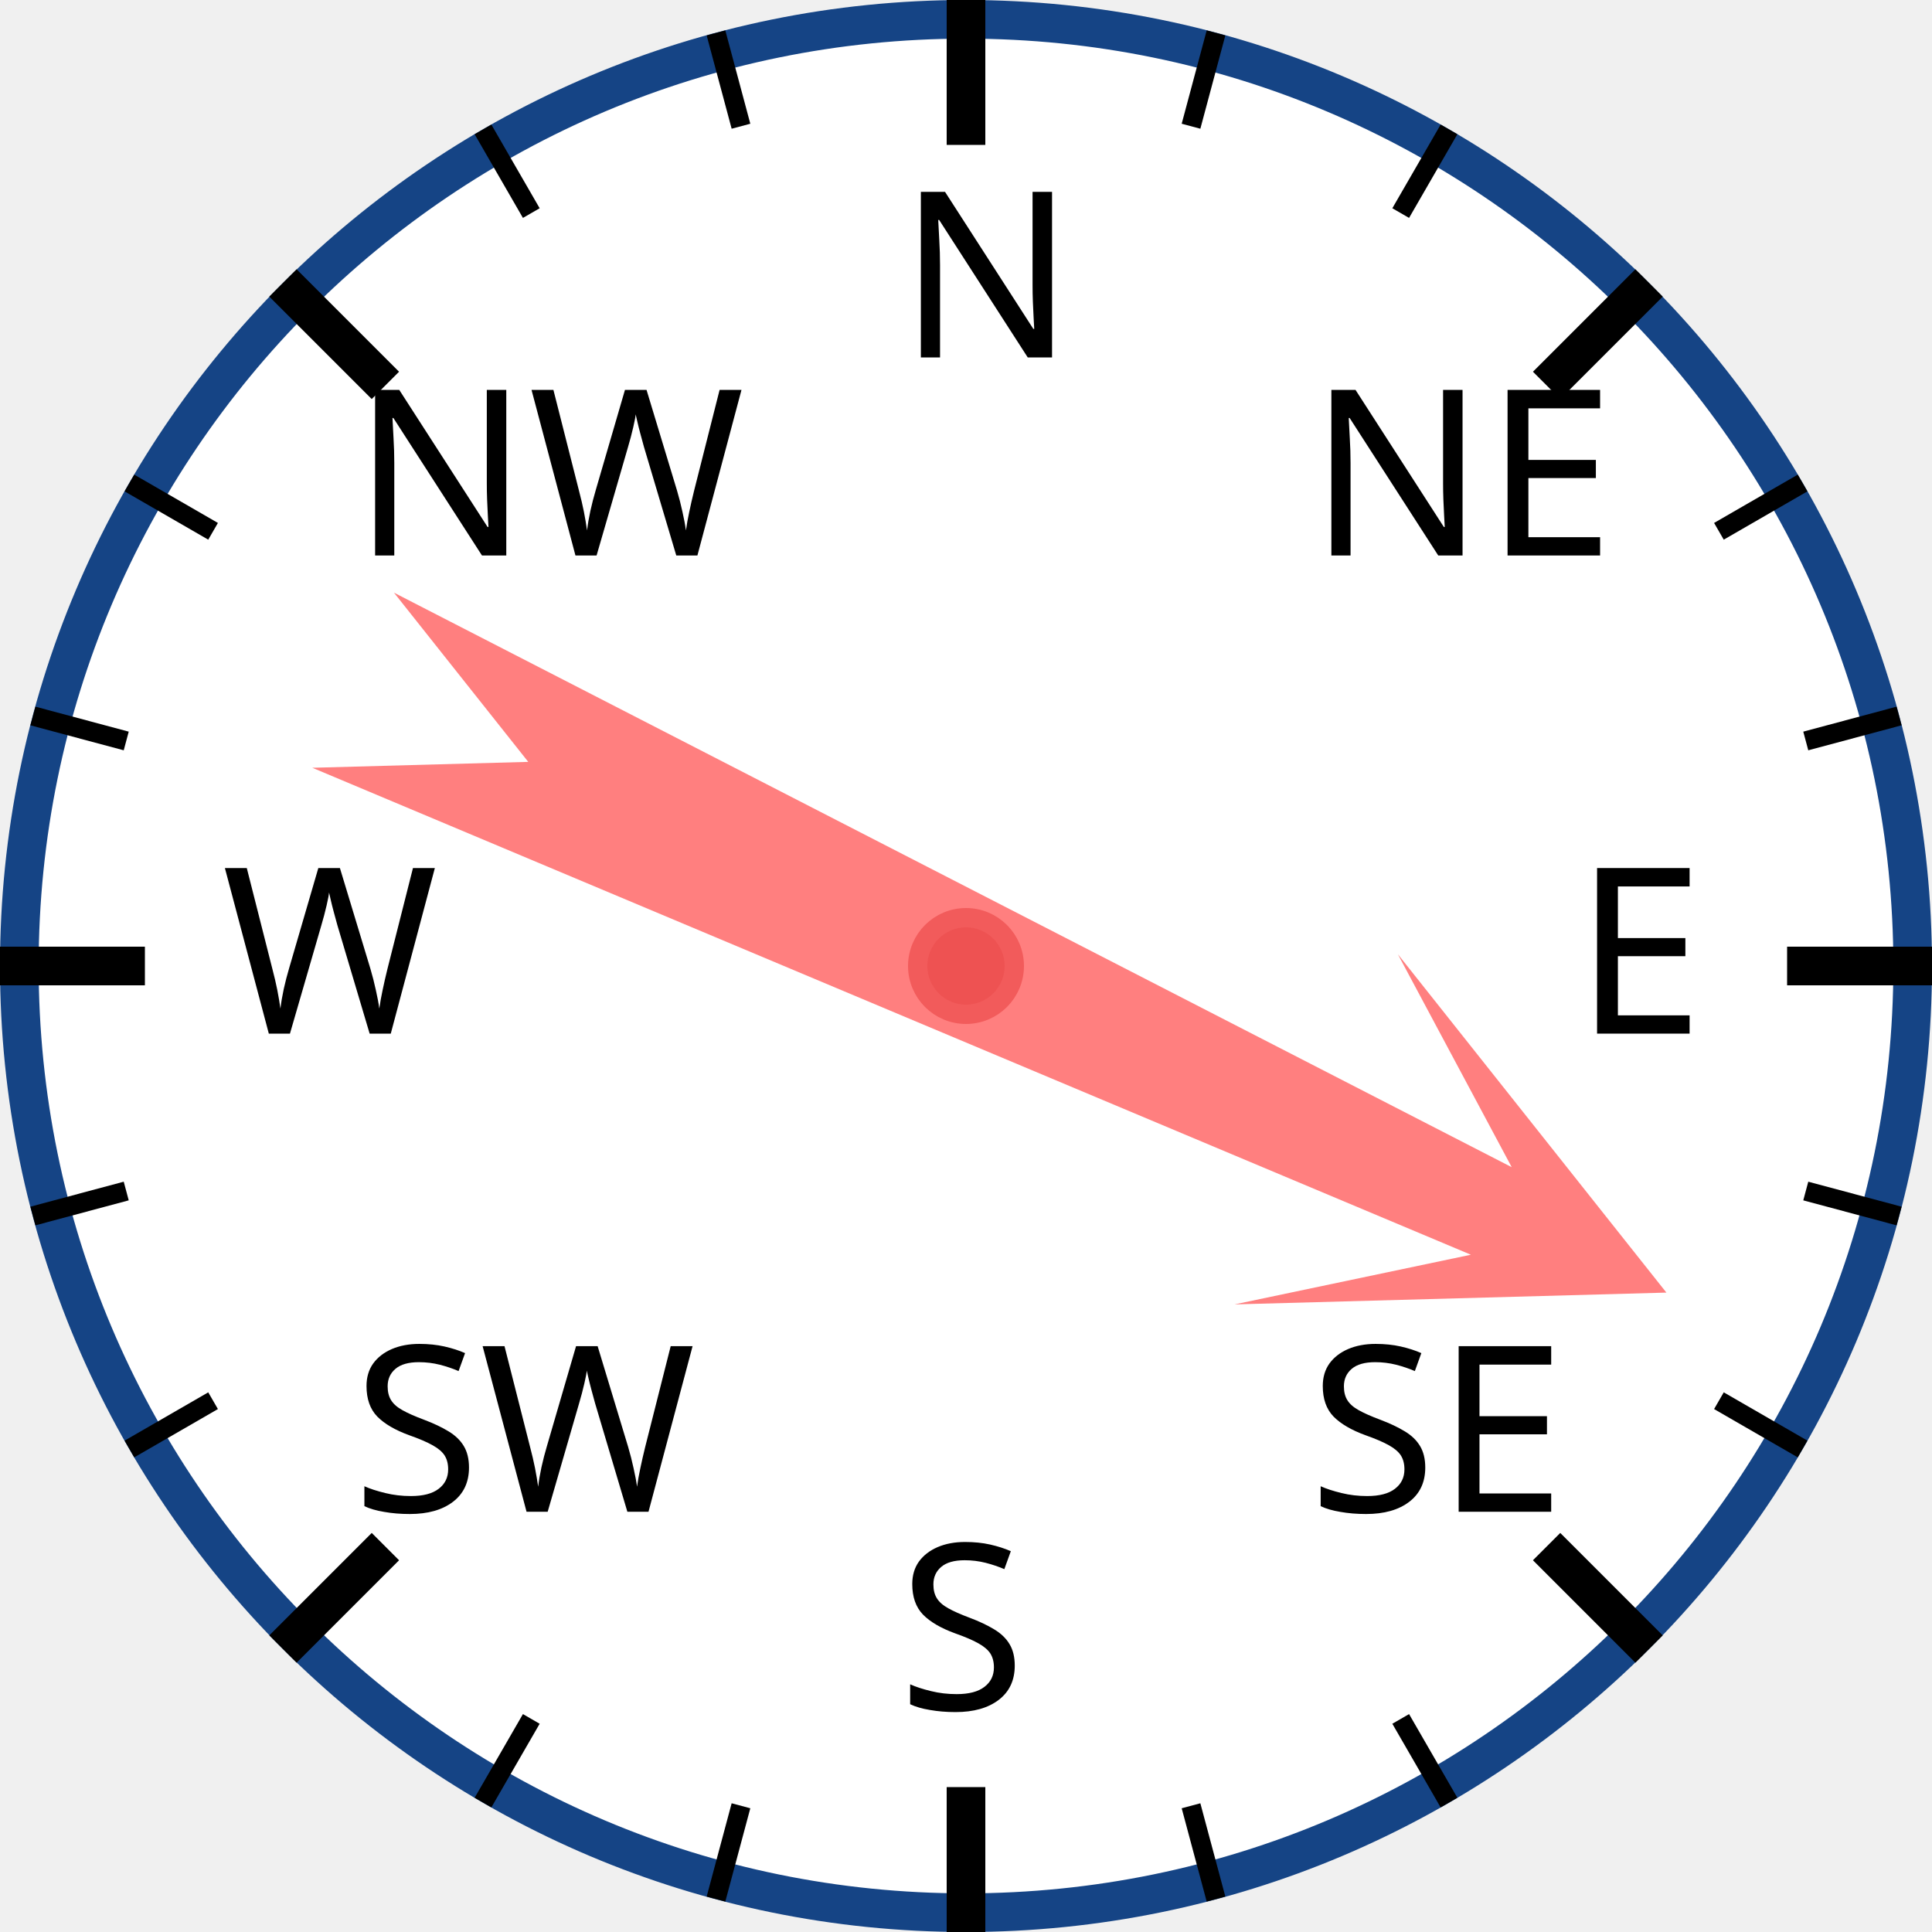
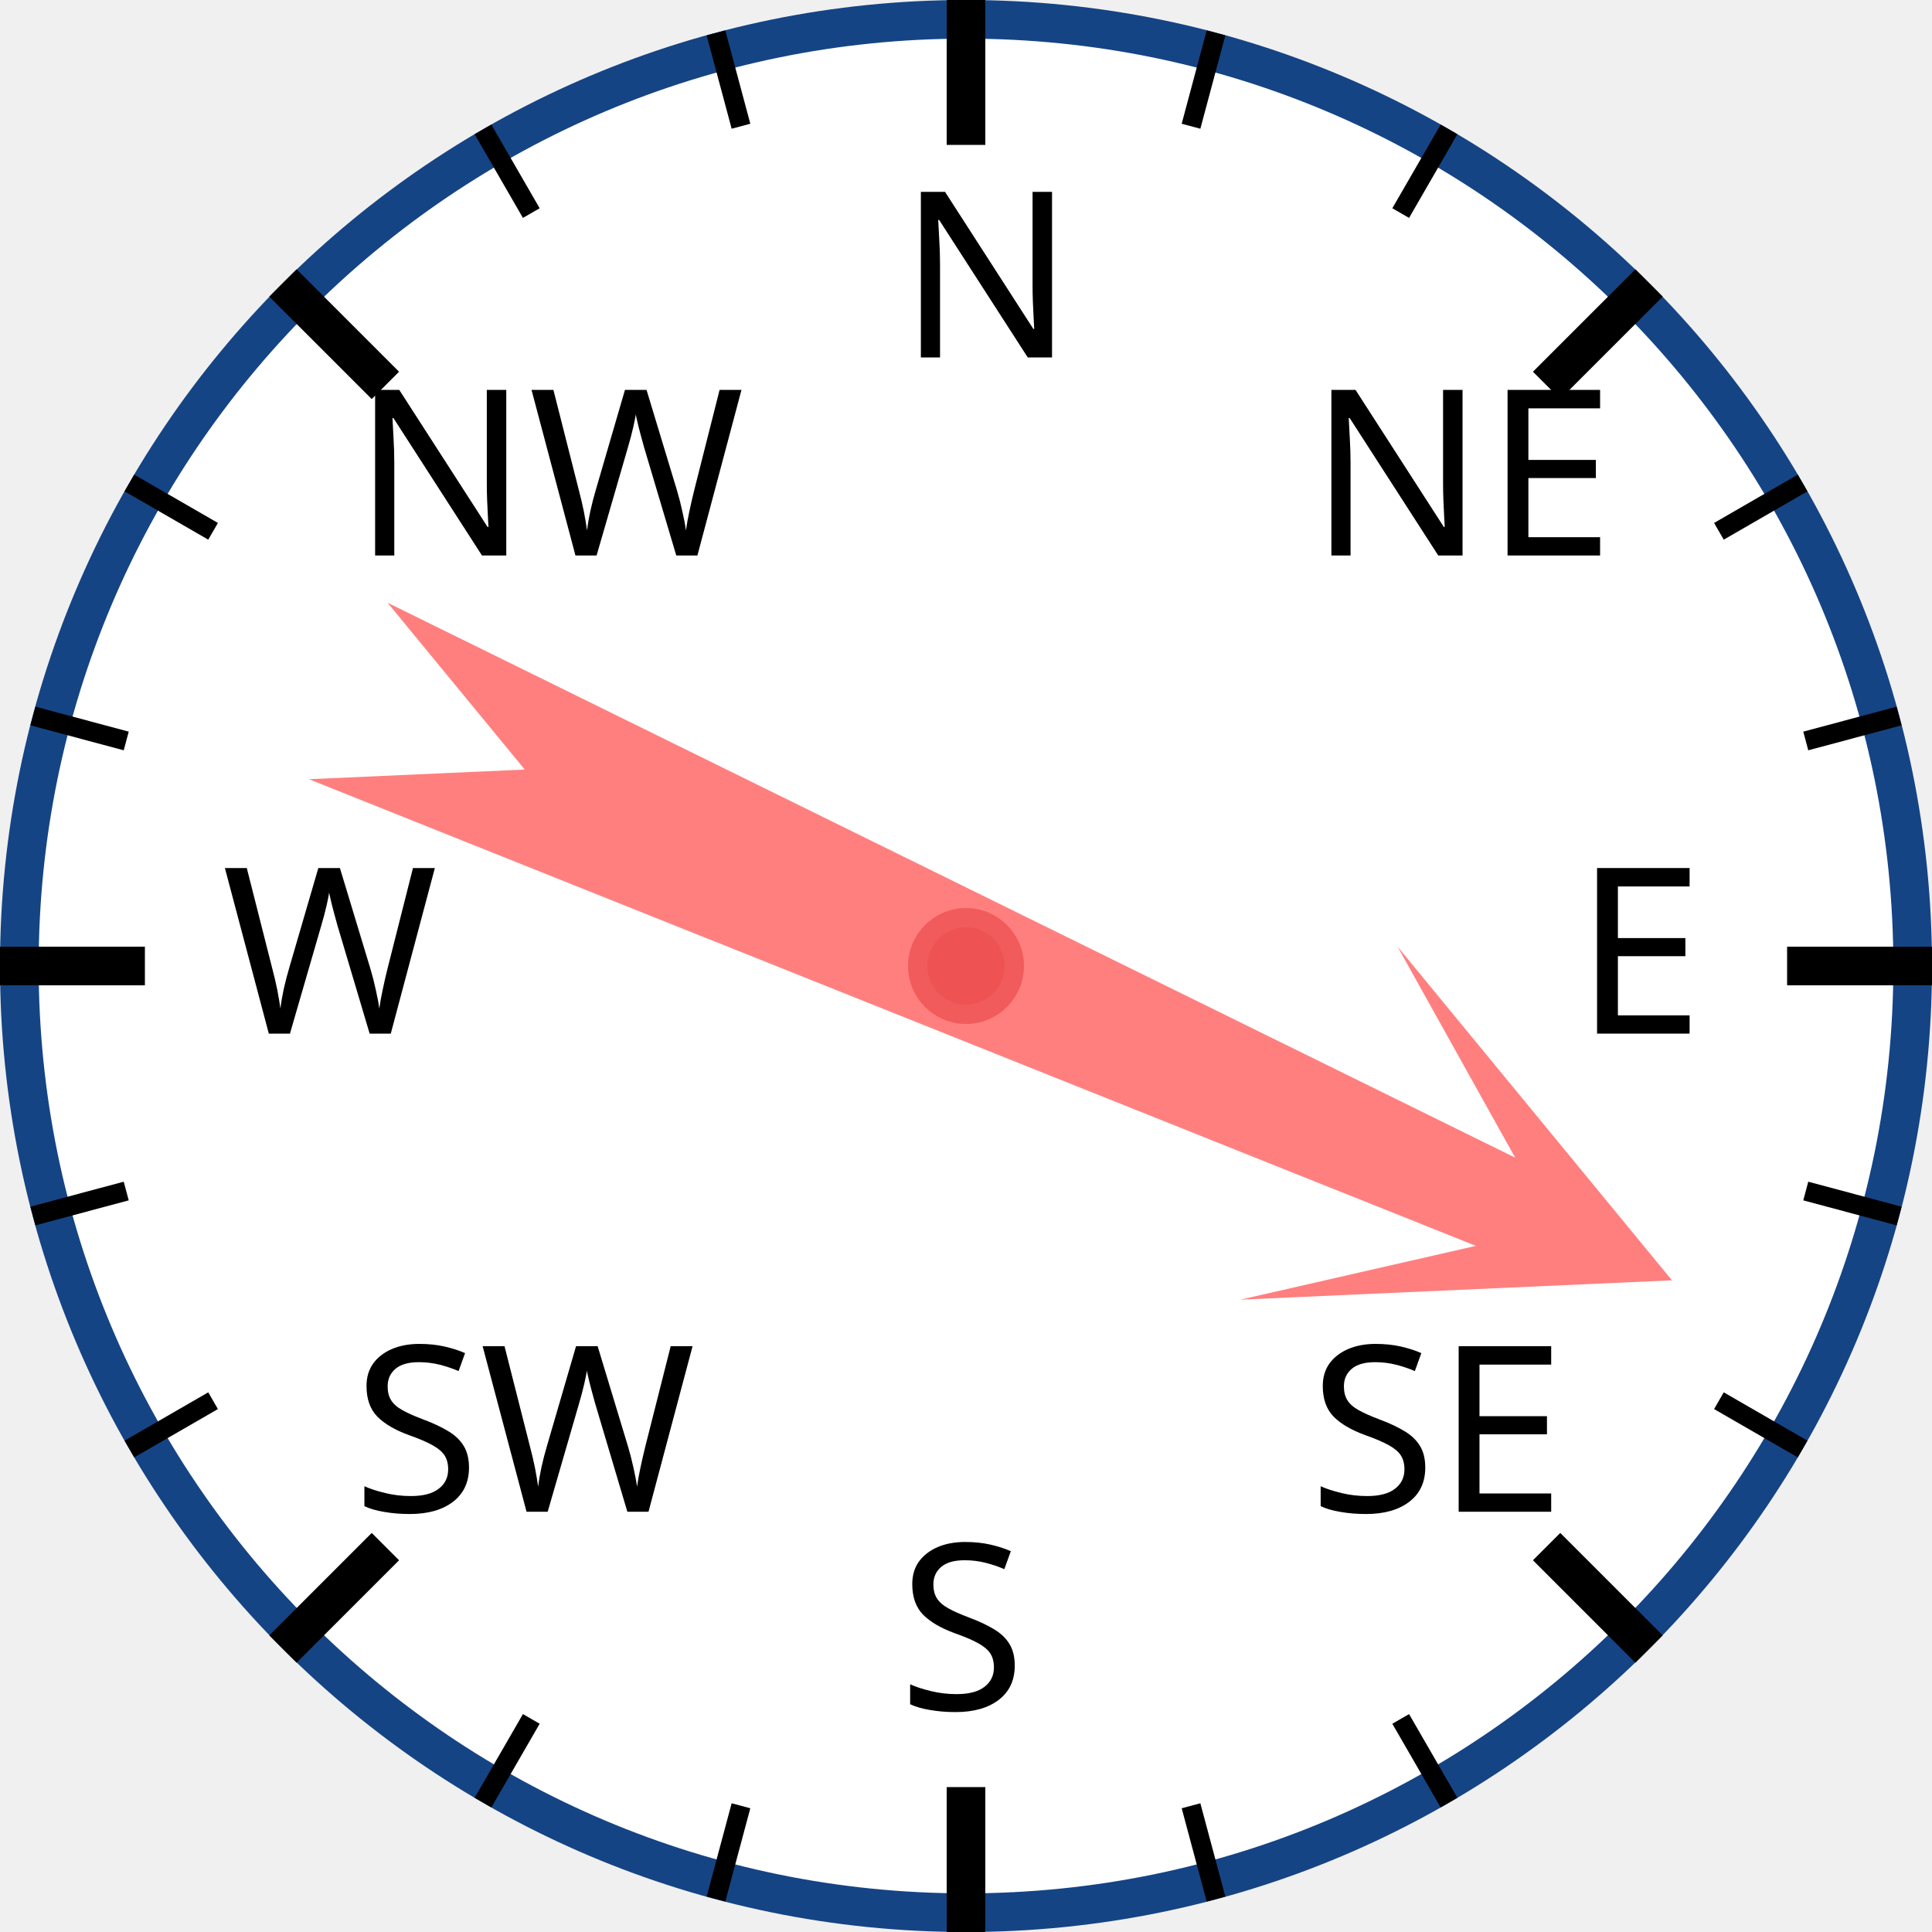
<svg xmlns="http://www.w3.org/2000/svg" width="120px" height="120px" viewBox="0 0 200 200">
  <circle cx="100" cy="100" r="98" style="fill: white; stroke: #154485; stroke-width: 4;" />
  <text x="93.0" y="37.0" style="font-family: sans-serif; font-size: 18pt;">N</text>
  <line x1="100.0" y1="0.0" x2="100.0" y2="15.0" style="stroke: black; stroke-width: 4;" />
  <line x1="74.118" y1="3.407" x2="76.706" y2="13.067" style="stroke: black; stroke-width: 2;" />
  <line x1="50" y1="13.397" x2="55" y2="22.058" style="stroke: black; stroke-width: 2;" />
  <text x="36.503" y="57.503" style="font-family: sans-serif; font-size: 18pt;">NW</text>
  <line x1="29.289" y1="29.289" x2="39.896" y2="39.896" style="stroke: black; stroke-width: 4;" />
  <line x1="13.397" y1="50" x2="22.058" y2="55" style="stroke: black; stroke-width: 2;" />
  <line x1="3.407" y1="74.118" x2="13.067" y2="76.706" style="stroke: black; stroke-width: 2;" />
  <text x="23.0" y="107.0" style="font-family: sans-serif; font-size: 18pt;">W</text>
  <line x1="0.0" y1="100.0" x2="15.0" y2="100.0" style="stroke: black; stroke-width: 4;" />
  <line x1="3.407" y1="125.882" x2="13.067" y2="123.294" style="stroke: black; stroke-width: 2;" />
  <line x1="13.397" y1="150" x2="22.058" y2="145" style="stroke: black; stroke-width: 2;" />
  <text x="36.503" y="156.497" style="font-family: sans-serif; font-size: 18pt;">SW</text>
  <line x1="29.289" y1="170.711" x2="39.896" y2="160.104" style="stroke: black; stroke-width: 4;" />
  <line x1="50" y1="186.603" x2="55" y2="177.942" style="stroke: black; stroke-width: 2;" />
  <line x1="74.118" y1="196.593" x2="76.706" y2="186.933" style="stroke: black; stroke-width: 2;" />
  <text x="93" y="177.0" style="font-family: sans-serif; font-size: 18pt;">S</text>
  <line x1="100" y1="200.0" x2="100" y2="185.0" style="stroke: black; stroke-width: 4;" />
  <line x1="125.882" y1="196.593" x2="123.294" y2="186.933" style="stroke: black; stroke-width: 2;" />
  <line x1="150.0" y1="186.603" x2="145.0" y2="177.942" style="stroke: black; stroke-width: 2;" />
  <text x="135.497" y="156.497" style="font-family: sans-serif; font-size: 18pt;">SE</text>
  <line x1="170.711" y1="170.711" x2="160.104" y2="160.104" style="stroke: black; stroke-width: 4;" />
  <line x1="186.603" y1="150" x2="177.942" y2="145" style="stroke: black; stroke-width: 2;" />
  <line x1="196.593" y1="125.882" x2="186.933" y2="123.294" style="stroke: black; stroke-width: 2;" />
  <text x="163.0" y="107" style="font-family: sans-serif; font-size: 18pt;">E</text>
  <line x1="200.0" y1="100" x2="185.0" y2="100" style="stroke: black; stroke-width: 4;" />
  <line x1="196.593" y1="74.118" x2="186.933" y2="76.706" style="stroke: black; stroke-width: 2;" />
  <line x1="186.603" y1="50" x2="177.942" y2="55" style="stroke: black; stroke-width: 2;" />
  <text x="135.497" y="57.503" style="font-family: sans-serif; font-size: 18pt;">NE</text>
  <line x1="170.711" y1="29.289" x2="160.104" y2="39.896" style="stroke: black; stroke-width: 4;" />
  <line x1="150" y1="13.397" x2="145" y2="22.058" style="stroke: black; stroke-width: 2;" />
  <line x1="125.882" y1="3.407" x2="123.294" y2="13.067" style="stroke: black; stroke-width: 2;" />
-   <polygon points="100 20 120 60 105 40 110 170 100 150 90 170 95 40 80 60" style="fill: red; fill-opacity: 0.5;" transform="rotate(115,100,100)" />
+   <polygon points="100 20 120 60 105 40 110 170 100 150 90 170 95 40 80 60" style="fill: red; fill-opacity: 0.5;" transform="rotate(114,100,100)" />
  <circle cx="100" cy="100" r="5" style="fill: #EE5252; stroke: #F25B5B; stroke-width: 2;" />
</svg>
